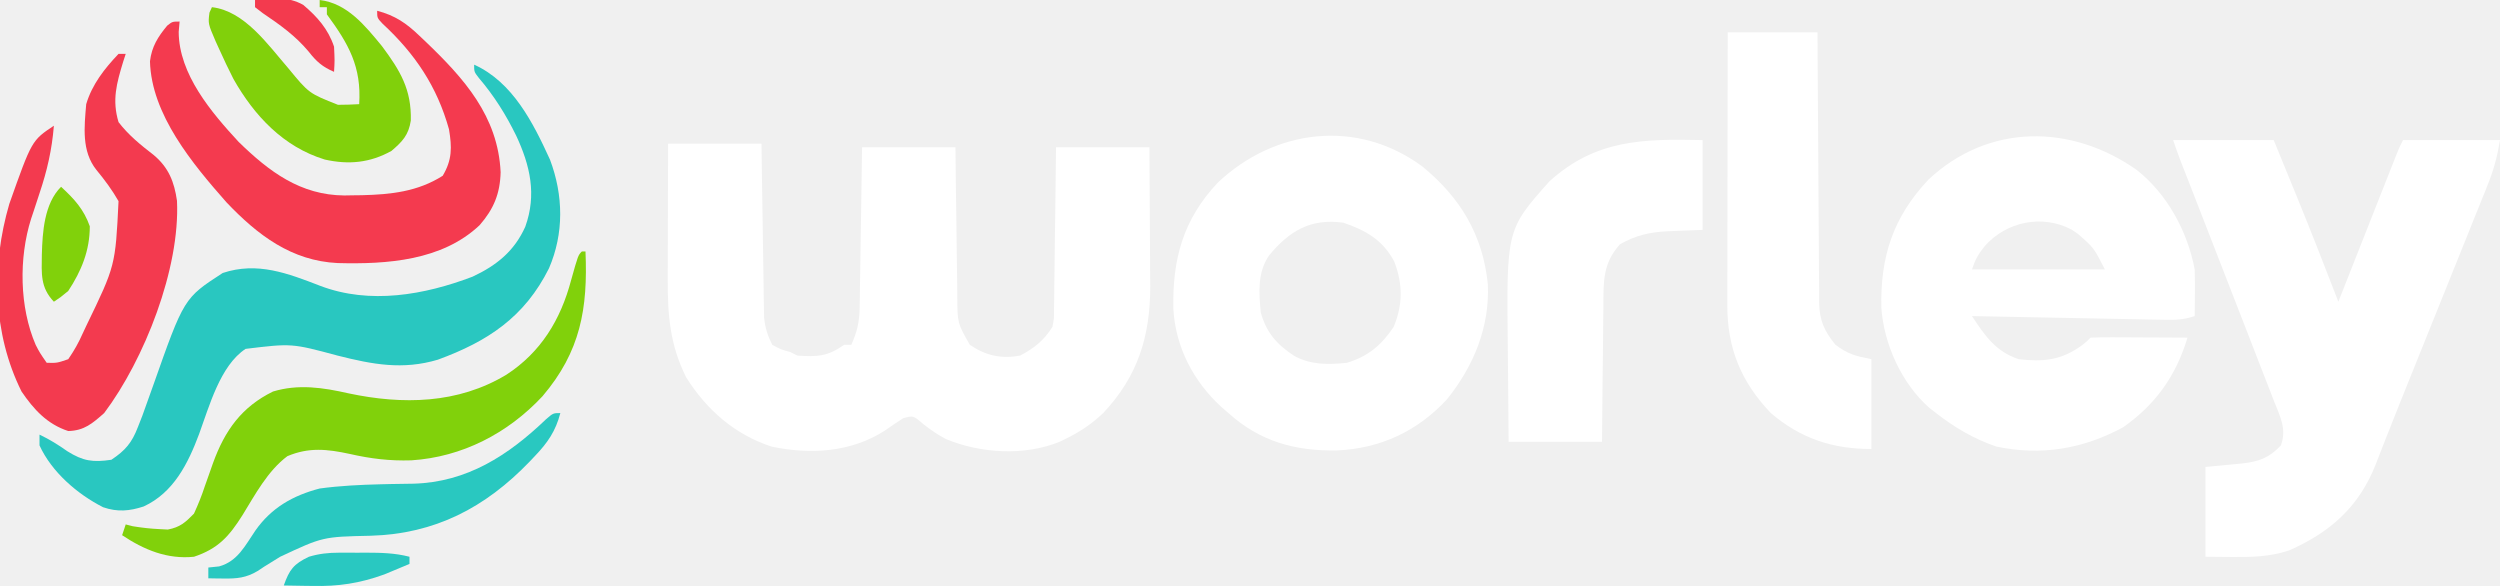
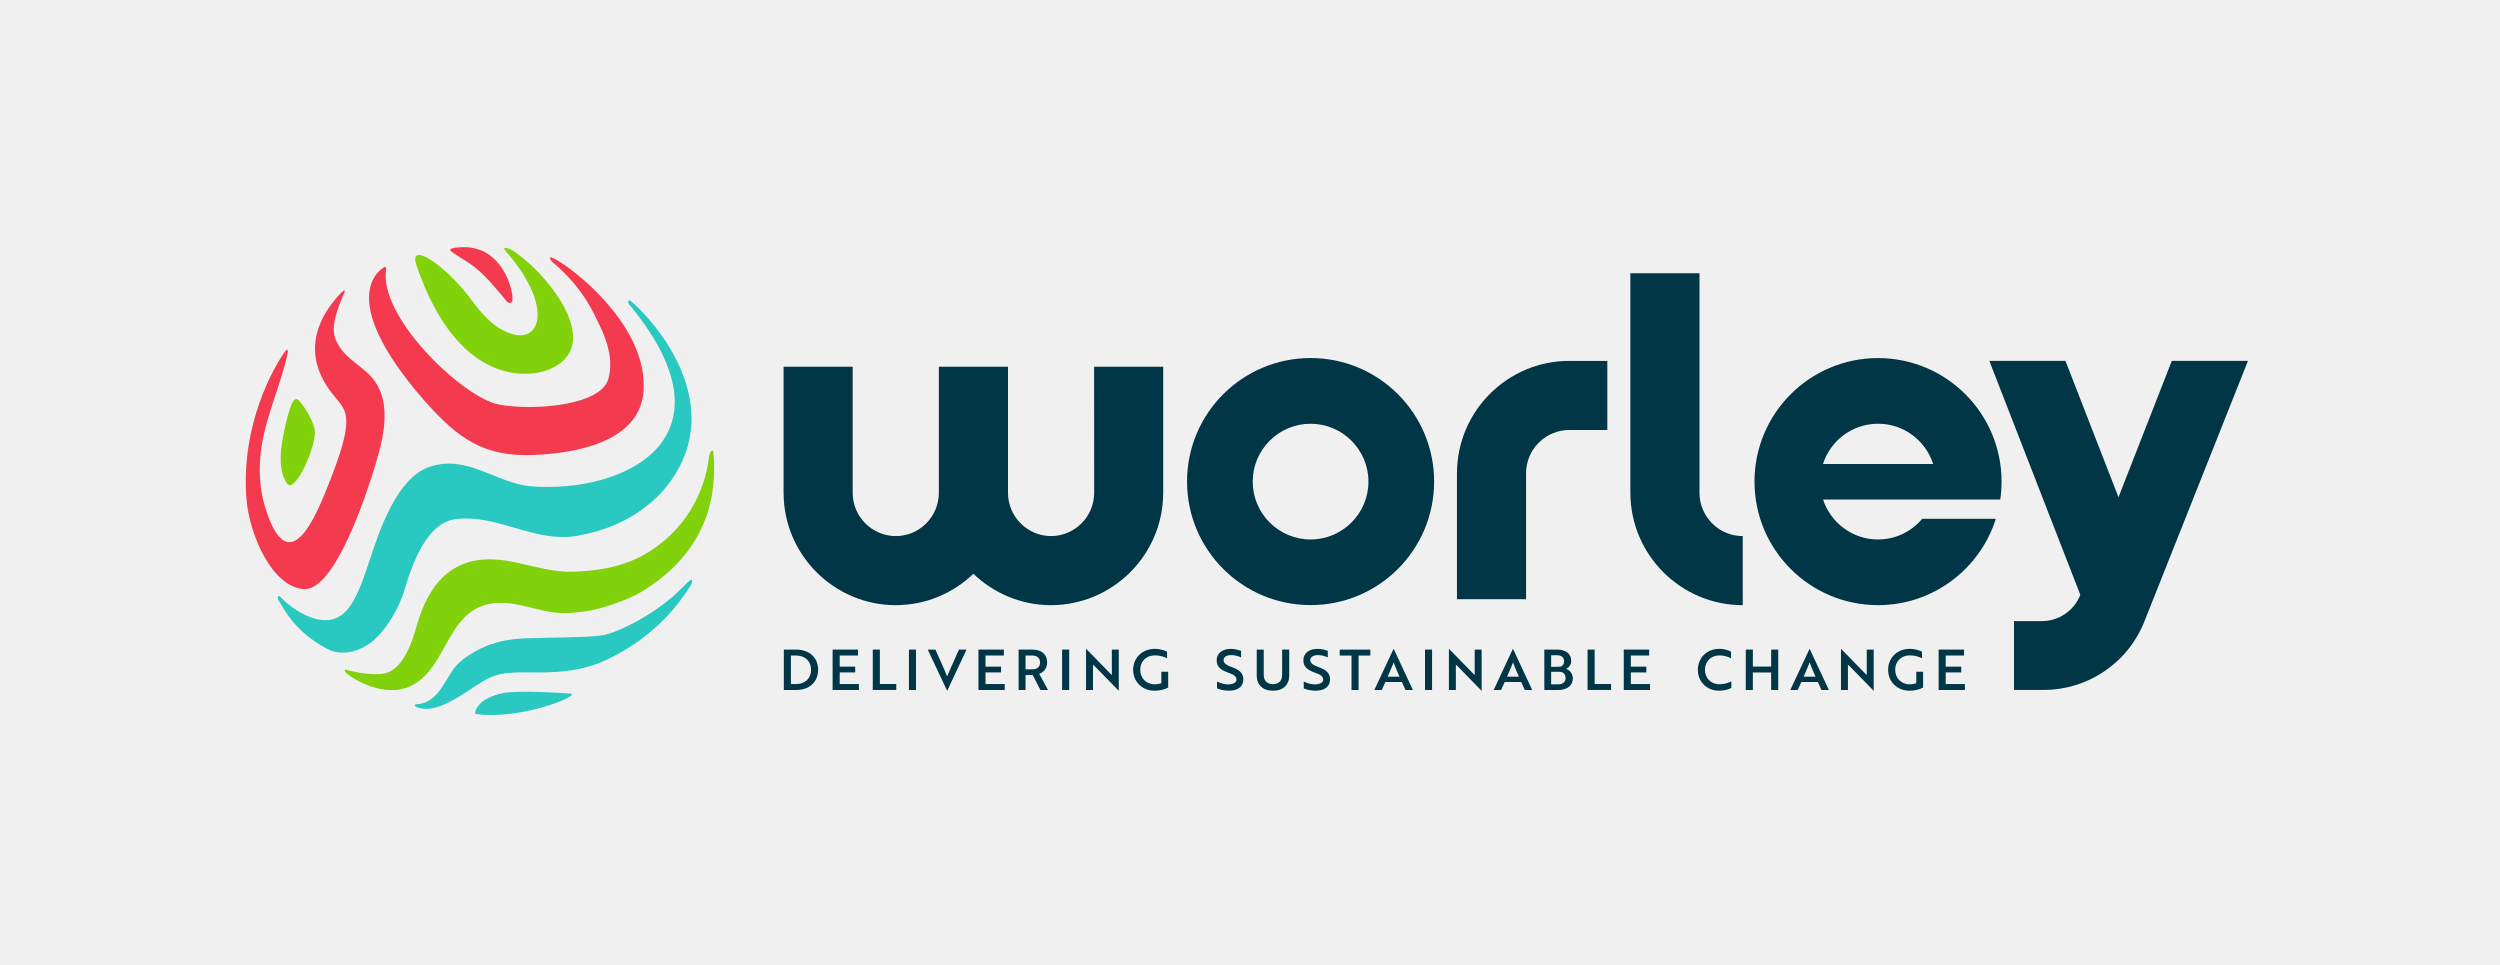
- <svg xmlns="http://www.w3.org/2000/svg" version="1.1" width="696" height="163">
-   <path d="M0 0 C8.58 0 17.16 0 26 0 C26.049 3.624 26.098 7.247 26.148 10.98 C26.202 14.492 26.26 18.003 26.317 21.515 C26.356 23.954 26.391 26.394 26.422 28.833 C26.468 32.341 26.526 35.848 26.586 39.355 C26.597 40.445 26.609 41.535 26.621 42.658 C26.641 43.678 26.661 44.699 26.681 45.751 C26.694 46.646 26.708 47.541 26.722 48.463 C27.034 51.309 27.71 53.446 29 56 C31.443 57.311 31.443 57.311 34 58 C34.99 58.495 34.99 58.495 36 59 C41.514 59.362 44.378 59.263 49 56 C49.66 56 50.32 56 51 56 C52.583 52.483 53.26 49.692 53.319 45.843 C53.339 44.842 53.359 43.841 53.379 42.81 C53.396 41.208 53.396 41.208 53.414 39.574 C53.433 38.471 53.453 37.369 53.473 36.233 C53.532 32.718 53.579 29.203 53.625 25.688 C53.663 23.301 53.702 20.915 53.742 18.529 C53.84 12.686 53.919 6.843 54 1 C62.58 1 71.16 1 80 1 C80.056 6.327 80.056 6.327 80.113 11.762 C80.16 15.204 80.211 18.646 80.262 22.088 C80.296 24.479 80.324 26.869 80.346 29.26 C80.38 32.699 80.432 36.136 80.488 39.574 C80.495 40.642 80.501 41.71 80.508 42.81 C80.556 49.932 80.556 49.932 84 56 C88.489 59.028 92.71 59.961 98 59 C101.953 56.912 104.637 54.781 107 51 C107.467 48.585 107.467 48.585 107.432 45.956 C107.452 44.955 107.472 43.955 107.492 42.924 C107.499 41.85 107.505 40.777 107.512 39.672 C107.539 38.016 107.539 38.016 107.566 36.326 C107.62 32.801 107.654 29.276 107.688 25.75 C107.721 23.359 107.755 20.969 107.791 18.578 C107.878 12.719 107.939 6.86 108 1 C116.58 1 125.16 1 134 1 C134.046 7.511 134.086 14.021 134.11 20.531 C134.12 22.743 134.133 24.954 134.151 27.165 C134.175 30.357 134.187 33.55 134.195 36.742 C134.206 37.719 134.216 38.695 134.227 39.701 C134.229 53.649 130.787 64.743 121.102 75.027 C117.985 77.953 114.835 80.123 111 82 C110.359 82.318 109.719 82.637 109.059 82.965 C99.254 87.002 86.967 86.232 77.332 82.23 C75.062 81.033 73.144 79.703 71.125 78.125 C68.263 75.65 68.263 75.65 65.438 76.438 C63.681 77.563 61.955 78.736 60.25 79.938 C50.781 85.947 39.696 86.598 28.84 84.344 C18.566 80.991 10.701 74.092 5 65 C0.502 55.949 -0.147 47.665 -0.098 37.695 C-0.096 36.616 -0.095 35.537 -0.093 34.425 C-0.088 30.992 -0.075 27.558 -0.062 24.125 C-0.057 21.792 -0.053 19.458 -0.049 17.125 C-0.039 11.417 -0.019 5.708 0 0 Z " fill="#FFFFFF" transform="translate(186,40)" />
-   <path d="M0 0 C9.24 0 18.48 0 28 0 C29.671 4.084 31.341 8.168 33.062 12.375 C33.573 13.621 34.084 14.866 34.61 16.15 C38.518 25.724 42.274 35.354 46 45 C46.211 44.466 46.422 43.931 46.639 43.381 C48.827 37.833 51.017 32.285 53.208 26.738 C54.026 24.666 54.844 22.595 55.661 20.522 C56.835 17.548 58.009 14.575 59.184 11.602 C59.55 10.671 59.917 9.741 60.295 8.783 C60.635 7.922 60.975 7.061 61.326 6.174 C61.626 5.415 61.925 4.655 62.234 3.873 C63 2 63 2 64 0 C72.91 0 81.82 0 91 0 C90.19 4.857 89.247 8.31 87.443 12.79 C87.053 13.767 87.053 13.767 86.654 14.764 C85.795 16.91 84.927 19.053 84.059 21.195 C83.451 22.708 82.844 24.221 82.237 25.734 C80.636 29.723 79.028 33.71 77.418 37.696 C75.81 41.679 74.209 45.666 72.607 49.652 C70.752 54.269 68.896 58.886 67.033 63.5 C64.478 69.829 61.928 76.159 59.436 82.513 C58.886 83.912 58.886 83.912 58.324 85.338 C57.683 86.971 57.047 88.606 56.417 90.243 C51.757 102.096 43.755 109.18 32.273 114.238 C26.953 116.021 21.683 116.132 16.125 116.062 C13.774 116.042 11.422 116.021 9 116 C9 107.75 9 99.5 9 91 C16.688 90.25 16.688 90.25 19.081 90.044 C23.773 89.52 26.644 88.568 30 85 C31.668 80.459 29.787 76.968 28.09 72.688 C27.771 71.858 27.452 71.028 27.123 70.173 C26.072 67.444 25.005 64.722 23.938 62 C23.209 60.117 22.481 58.235 21.754 56.351 C19.883 51.514 18 46.682 16.113 41.851 C14.353 37.342 12.602 32.829 10.852 28.316 C8.99 23.521 7.128 18.727 5.256 13.936 C4.975 13.216 4.694 12.497 4.405 11.756 C3.652 9.83 2.898 7.904 2.145 5.979 C1.385 4.002 0.67 2.009 0 0 Z " fill="#FFFFFF" transform="translate(605,39)" />
-   <path d="M0 0 C8.44 6.667 14.125 17.118 16.098 27.66 C16.166 29.909 16.183 32.16 16.16 34.41 C16.151 35.581 16.142 36.751 16.133 37.957 C16.121 38.849 16.11 39.741 16.098 40.66 C12.89 41.729 10.708 41.747 7.341 41.682 C6.16 41.662 4.979 41.642 3.762 41.621 C2.487 41.594 1.212 41.567 -0.102 41.539 C-2.06 41.504 -2.06 41.504 -4.057 41.468 C-7.524 41.405 -10.991 41.336 -14.458 41.265 C-17.998 41.195 -21.537 41.13 -25.076 41.064 C-32.018 40.936 -38.96 40.8 -45.902 40.66 C-42.333 46.103 -39.307 50.525 -32.902 52.66 C-25.95 53.446 -21.106 52.966 -15.363 48.852 C-13.942 47.733 -13.942 47.733 -12.902 46.66 C-10.903 46.573 -8.9 46.553 -6.898 46.562 C-5.683 46.566 -4.469 46.569 -3.217 46.572 C-1.937 46.581 -0.658 46.589 0.66 46.598 C1.943 46.602 3.227 46.607 4.549 46.611 C7.732 46.623 10.915 46.64 14.098 46.66 C10.912 57.233 5.261 65.265 -3.902 71.66 C-15.091 77.658 -26.62 79.615 -39.148 76.977 C-45.348 74.857 -50.752 71.685 -55.902 67.66 C-56.519 67.182 -57.135 66.704 -57.77 66.211 C-65.518 59.375 -70.415 48.506 -71.141 38.312 C-71.425 24.09 -67.889 13.162 -58.023 2.66 C-41.307 -13.01 -18.293 -12.884 0 0 Z M-42.34 21.16 C-44.163 23.425 -44.963 24.844 -45.902 27.66 C-33.692 27.66 -21.482 27.66 -8.902 27.66 C-11.991 21.62 -11.991 21.62 -16.402 17.785 C-17.253 17.201 -17.253 17.201 -18.121 16.605 C-26.34 12.244 -36.329 14.359 -42.34 21.16 Z " fill="#FFFFFF" transform="translate(594.9023,47.33984)" />
-   <path d="M0 0 C10.592 8.659 16.884 19.058 18.27 32.812 C18.806 44.793 14.305 55.594 6.93 64.805 C-1.297 73.746 -11.7 78.561 -23.74 79.08 C-35.425 79.29 -45.191 76.575 -53.945 68.68 C-54.635 68.082 -55.325 67.483 -56.035 66.867 C-63.756 59.736 -68.684 50.289 -69.281 39.664 C-69.575 25.886 -66.592 14.796 -56.91 4.52 C-41.037 -10.458 -18.102 -13.328 0 0 Z M-42.598 24.742 C-45.907 29.5 -45.477 35.127 -44.945 40.68 C-43.374 46.311 -40.455 49.599 -35.629 52.77 C-30.94 55.304 -26.128 55.226 -20.945 54.68 C-15.049 52.894 -11.325 49.749 -7.945 44.68 C-5.364 38.461 -5.381 32.75 -7.781 26.504 C-10.956 20.525 -15.642 17.821 -21.945 15.68 C-31.07 14.421 -36.931 17.927 -42.598 24.742 Z " fill="#FFFFFF" transform="translate(395.9453,46.32031)" />
-   <path d="M0 0 C10.763 4.857 16.446 16.218 21.133 26.48 C24.863 36.423 25.035 46.955 20.844 56.684 C14.054 70.283 3.819 77.036 -10.113 82.141 C-19.884 85.049 -28.29 83.462 -38 81 C-50.775 77.568 -50.775 77.568 -63.625 79.125 C-70.705 83.763 -73.758 95.195 -76.562 102.812 C-79.637 111.036 -83.665 119.148 -92 123 C-95.989 124.303 -99.287 124.587 -103.293 123.215 C-110.473 119.569 -117.607 113.422 -121 106 C-121 105.01 -121 104.02 -121 103 C-118.206 104.323 -115.77 105.844 -113.25 107.625 C-108.861 110.379 -106.132 110.757 -101 110 C-97.126 107.429 -95.277 105.255 -93.625 100.938 C-93.213 99.886 -92.8 98.834 -92.375 97.75 C-91.354 94.964 -90.356 92.175 -89.375 89.375 C-80.779 64.99 -80.779 64.99 -70 58 C-60.34 54.78 -51.858 58.106 -42.82 61.59 C-29.037 66.825 -13.847 64.132 -0.426 59.02 C6.292 55.884 11.221 51.869 14.246 45.098 C17.445 36.197 15.614 28.121 11.707 19.761 C8.831 13.898 5.542 8.649 1.285 3.672 C0 2 0 2 0 0 Z " fill="#29C7C0" transform="translate(132,18)" />
-   <path d="M0 0 C8.25 0 16.5 0 25 0 C25.009 2.422 25.019 4.845 25.028 7.34 C25.062 15.351 25.118 23.362 25.184 31.372 C25.223 36.228 25.256 41.084 25.271 45.94 C25.286 50.629 25.321 55.316 25.368 60.004 C25.383 61.791 25.391 63.578 25.392 65.365 C25.394 67.871 25.421 70.377 25.454 72.883 C25.449 73.619 25.444 74.355 25.439 75.113 C25.541 80.192 26.814 83.081 30 87 C33.527 89.623 35.523 90.105 40 91 C40 99.25 40 107.5 40 116 C29.155 116 20.341 113.096 12 106 C3.637 97.223 -0.169 87.826 -0.114 75.835 C-0.114 75.015 -0.114 74.195 -0.114 73.35 C-0.113 70.645 -0.105 67.94 -0.098 65.234 C-0.096 63.357 -0.094 61.479 -0.093 59.602 C-0.09 54.663 -0.08 49.725 -0.069 44.786 C-0.058 39.745 -0.054 34.705 -0.049 29.664 C-0.038 19.776 -0.021 9.888 0 0 Z " fill="#FFFFFF" transform="translate(481,9)" />
-   <path d="M0 0 C0 8.25 0 16.5 0 25 C-7.562 25.312 -7.562 25.312 -9.901 25.388 C-14.797 25.644 -18.662 26.534 -23 29 C-27.79 34.332 -27.601 39.356 -27.609 46.305 C-27.626 47.384 -27.642 48.463 -27.659 49.575 C-27.708 53.008 -27.729 56.441 -27.75 59.875 C-27.778 62.208 -27.808 64.542 -27.84 66.875 C-27.917 72.584 -27.958 78.291 -28 84 C-36.58 84 -45.16 84 -54 84 C-54.069 77.526 -54.129 71.053 -54.165 64.579 C-54.18 62.381 -54.2 60.183 -54.226 57.986 C-54.609 24.918 -54.609 24.918 -42.625 11.473 C-29.72 -0.222 -16.485 -0.351 0 0 Z " fill="#FFFFFF" transform="translate(474,39)" />
-   <path d="M0 0 C4.984 1.3 8.166 3.485 11.812 7 C12.588 7.734 12.588 7.734 13.379 8.482 C24.154 18.794 33.637 29.293 34.375 44.938 C34.221 50.922 32.454 55.188 28.527 59.688 C18.058 69.588 2.709 70.6 -10.98 70.238 C-23.85 69.632 -33.295 62.44 -41.973 53.301 C-51.319 42.694 -62.872 28.903 -63.246 14.051 C-62.756 9.964 -61.016 7.22 -58.438 4.125 C-57 3 -57 3 -55 3 C-55.083 3.949 -55.165 4.897 -55.25 5.875 C-55.202 17.666 -46.134 28.315 -38.559 36.504 C-30.023 44.831 -21.338 51.319 -9.149 51.417 C-8.357 51.403 -7.566 51.389 -6.75 51.375 C-5.921 51.366 -5.092 51.356 -4.238 51.346 C3.848 51.149 11.303 50.346 18.25 45.938 C20.89 41.506 20.84 38.029 20 33 C16.679 21.061 10.524 11.946 1.504 3.594 C0 2 0 2 0 0 Z " fill="#F43A4F" transform="translate(105,3)" />
-   <path d="M0 0 C0.33 0 0.66 0 1 0 C1.677 15.883 -0.363 27.852 -10.965 40.309 C-20.608 50.649 -33.348 57.256 -47.508 58.16 C-53.492 58.344 -58.784 57.71 -64.625 56.375 C-70.889 55.027 -75.998 54.466 -82 57 C-87.486 61.114 -90.94 67.656 -94.504 73.441 C-98.208 79.311 -101.252 82.751 -108 85 C-115.441 85.759 -121.885 83.076 -128 79 C-127.67 78.01 -127.34 77.02 -127 76 C-126.361 76.165 -125.721 76.33 -125.062 76.5 C-122.503 76.918 -120.086 77.196 -117.5 77.312 C-116.768 77.35 -116.036 77.387 -115.281 77.426 C-111.892 76.793 -110.405 75.459 -108 73 C-106.796 70.382 -105.828 67.966 -104.938 65.25 C-104.43 63.809 -103.92 62.369 -103.406 60.93 C-103.165 60.246 -102.924 59.563 -102.676 58.858 C-99.378 49.79 -94.71 43.276 -86 39 C-78.937 36.858 -72.074 37.893 -65 39.5 C-49.888 42.712 -34.511 42.464 -20.988 34.297 C-11.399 28.042 -5.919 19.014 -3 8 C-1.055 1.055 -1.055 1.055 0 0 Z " fill="#81D10B" transform="translate(162,70)" />
-   <path d="M0 0 C0.66 0 1.32 0 2 0 C1.772 0.701 1.544 1.403 1.309 2.125 C-0.536 8.213 -1.852 12.827 0 19 C2.777 22.623 6.155 25.347 9.75 28.125 C13.952 31.626 15.518 35.63 16.273 40.91 C17.162 59.745 7.212 85.084 -4 100 C-7.265 102.881 -9.545 104.891 -14 105 C-19.879 103.083 -23.595 98.993 -27 94 C-35.025 77.887 -35.446 58.993 -30.41 41.773 C-24.152 24.102 -24.152 24.102 -18 20 C-18.536 26.663 -19.874 32.49 -22 38.812 C-22.543 40.465 -23.084 42.117 -23.625 43.77 C-23.985 44.846 -23.985 44.846 -24.352 45.945 C-27.786 56.831 -27.594 70.532 -23.07 81.004 C-21.925 83.216 -21.925 83.216 -20 86 C-17.128 86.072 -17.128 86.072 -14 85 C-12.298 82.525 -11.135 80.455 -9.938 77.75 C-9.433 76.675 -9.433 76.675 -8.918 75.579 C-0.879 58.976 -0.879 58.976 0 41 C-1.812 37.834 -3.834 35.125 -6.152 32.312 C-10.322 27.094 -9.542 20.357 -9 14 C-7.368 8.5 -3.908 4.114 0 0 Z " fill="#F33A4F" transform="translate(33,15)" />
-   <path d="M0 0 C7.658 0.898 12.677 7.172 17.355 12.867 C22.431 19.689 25.59 24.917 25.371 33.562 C24.757 37.596 23.05 39.394 20 42 C14.02 45.353 8.031 45.909 1.402 44.414 C-10.078 40.894 -18.185 32.262 -24 22 C-25.409 19.241 -26.725 16.449 -28 13.625 C-28.315 12.935 -28.631 12.244 -28.956 11.533 C-31.076 6.599 -31.076 6.599 -30.688 3.523 C-30.461 3.021 -30.234 2.518 -30 2 C-20.921 3.032 -14.404 12.466 -8.742 18.992 C-2.988 25.986 -2.988 25.986 5.094 29.18 C7.063 29.187 9.033 29.1 11 29 C11.664 18.536 8.058 12.246 2 4 C2 3.34 2 2.68 2 2 C1.34 2 0.68 2 0 2 C0 1.34 0 0.68 0 0 Z " fill="#81D00B" transform="translate(89,0)" />
-   <path d="M0 0 C-1.305 5.018 -3.536 8.253 -7.062 11.938 C-7.557 12.461 -8.052 12.985 -8.561 13.524 C-20.907 26.362 -34.927 33.652 -52.844 34.152 C-66.124 34.439 -66.124 34.439 -78 40 C-79.478 40.919 -80.957 41.836 -82.438 42.75 C-83.055 43.157 -83.672 43.565 -84.309 43.984 C-87.466 45.88 -90.101 46.114 -93.688 46.062 C-94.9 46.049 -94.9 46.049 -96.137 46.035 C-96.752 46.024 -97.366 46.012 -98 46 C-98 45.01 -98 44.02 -98 43 C-96.515 42.845 -96.515 42.845 -95 42.688 C-89.837 41.269 -87.767 36.902 -84.895 32.695 C-80.441 26.359 -74.455 22.947 -67 21 C-61.361 20.237 -55.713 19.959 -50.027 19.824 C-48.524 19.788 -48.524 19.788 -46.99 19.752 C-44.951 19.709 -42.912 19.678 -40.873 19.658 C-26.025 19.247 -14.523 11.818 -4.031 1.758 C-2 0 -2 0 0 0 Z " fill="#29C8C0" transform="translate(156,115)" />
-   <path d="M0 0 C3.668 3.371 6.329 6.264 8 11 C8 17.72 5.691 23.398 2 29 C-0.168 30.793 -0.168 30.793 -2 32 C-5.803 27.986 -5.411 24.233 -5.353 18.939 C-5.176 12.589 -4.694 4.694 0 0 Z " fill="#81D10B" transform="translate(17,52)" />
-   <path d="M0 0 C0.822 -0.001 1.644 -0.003 2.49 -0.004 C3.34 -0 4.191 0.004 5.066 0.008 C5.913 0.004 6.759 0 7.631 -0.004 C11.758 0.003 15.604 0.092 19.629 1.133 C19.629 1.793 19.629 2.453 19.629 3.133 C18.132 3.765 16.631 4.388 15.129 5.008 C13.876 5.53 13.876 5.53 12.598 6.062 C5.747 8.532 -0.149 9.421 -7.371 9.258 C-8.533 9.244 -8.533 9.244 -9.719 9.23 C-11.603 9.207 -13.487 9.171 -15.371 9.133 C-13.804 4.734 -12.654 3.172 -8.371 1.133 C-5.522 0.274 -2.971 0.005 0 0 Z " fill="#29C8C1" transform="translate(94.37109,153.8672)" />
-   <path d="M0 0 C4.746 -0.55 9.127 -1.049 13.406 1.348 C17.33 4.678 20.349 8.048 22 13 C22.188 16.875 22.188 16.875 22 20 C18.768 18.618 17.085 17.132 14.938 14.375 C11.233 9.942 6.926 6.884 2.16 3.664 C1.447 3.115 0.734 2.566 0 2 C0 1.34 0 0.68 0 0 Z " fill="#F33A4E" transform="translate(71,0)" />
+ <svg xmlns="http://www.w3.org/2000/svg" version="1.1" id="Layer_1" x="0px" y="0px" viewBox="0 0 748.79 288.93" style="enable-background:new 0 0 748.79 288.93;" xml:space="preserve">
+   <style type="text/css">
+ 	.st0{fill:#003646;}
+ 	.st1{fill:#F43A4F;}
+ 	.st2{fill:#29C8C1;}
+ 	.st3{fill:#81D10B;}
+ </style>
+   <g>
+     <path class="st0" d="M470.04,108.09L470.04,108.09c-18.53,0-33.6,15.05-33.65,33.56h-0.01l0,37.82h20.7l0-37.72h0   c0-7.15,5.81-12.96,12.96-12.96l0,0.01h11.38l0-20.7H470.04z" />
+     <path class="st0" d="M327.72,147.61L327.72,147.61c0,7.13-5.79,12.93-12.91,12.96c-7.09-0.03-12.85-5.78-12.9-12.87h0l0-37.85   H281.2l0,37.85h0c-0.05,7.09-5.81,12.84-12.9,12.87c-7.12-0.03-12.91-5.83-12.91-12.96h0l0-37.76h-20.7v37.85h0.01   c0.05,18.48,15.07,33.5,33.54,33.56v0c0.02,0,0.04,0,0.05,0c0.02,0,0.04,0,0.06,0v0c9-0.03,17.17-3.61,23.2-9.41   c6.03,5.8,14.2,9.38,23.2,9.41v0c0.02,0,0.04,0,0.05,0c0.02,0,0.04,0,0.05,0v0c18.48-0.06,33.49-15.08,33.54-33.56h0.01l0-37.85   h-20.7L327.72,147.61z" />
+     <path class="st0" d="M509.02,147.61L509.02,147.61l0-65.76h-20.7v65.85h0.01c0.05,18.51,15.13,33.56,33.65,33.56v-20.69   C514.84,160.57,509.02,154.76,509.02,147.61z" />
+     <path class="st0" d="M650.49,108.09l-15.97,40.84l-15.88-40.84h-22.8l27.25,70.08c-1.86,4.74-6.43,7.86-11.52,7.86h-8.34v20.61   l8.89,0c13.28,0,25.22-8.1,30.13-20.44l31.05-78.11H650.49z" />
+     <path class="st0" d="M392.54,107.24c-20.44,0-37,16.57-37,37c0,20.44,16.57,37,37,37c20.44,0,37-16.57,37-37   C429.55,123.81,412.98,107.24,392.54,107.24z M392.54,161.58c-9.56,0-17.33-7.77-17.33-17.33s7.77-17.33,17.33-17.33   c9.56,0,17.33,7.77,17.33,17.33S402.1,161.58,392.54,161.58z" />
+     <path class="st0" d="M575.74,155.38c-3.18,3.78-7.92,6.2-13.24,6.2c-7.68,0-14.21-5.03-16.47-11.97h9.32h23.62h20.14   c0.25-1.75,0.39-3.54,0.39-5.36c0-20.44-16.57-37-37-37c-20.44,0-37,16.57-37,37c0,20.44,16.57,37,37,37   c16.55,0,30.56-10.88,35.29-25.87H575.74z M562.51,126.91c7.72,0,14.27,5.08,16.51,12.07H546   C548.23,131.99,554.78,126.91,562.51,126.91z" />
+   </g>
+   <g>
+     <path class="st1" d="M73.78,149.02c-1.57-22.12,8.24-38.99,11.45-43.55c1.06-1.51,1.06-0.28,0.95,0.21   c-2.02,9.52-6.36,18.45-7.85,28.1c-0.93,6.05-0.61,12.43,0.89,17.49c7.15,24.2,15.64,2.74,19.27-6.42   c7.6-19.21,5.73-21.4,1.99-25.76c-12.05-14.06-3.33-25.81,0.77-30.4c3.31-3.7,1.6-0.37,1.33,0.27c-2.66,6.21-2.97,9.75-2.33,11.87   c1.77,5.9,7.43,8.06,11.06,12.16c7,7.93,2.97,20.53,0.03,29.72c-3.3,10.33-11.9,34.28-20.33,33.73   C81.46,175.83,74.56,160.06,73.78,149.02z" />
+     <path class="st1" d="M160.04,136.26c11.75-0.49,31.61-3.62,32.71-19.12c1.28-18.09-18.04-34.4-25.31-38.86   c-4.27-2.62-2.5-0.23-1.72,0.43c9.36,7.94,12.35,15.68,13.91,18.82c2.1,4.23,4.25,10.46,2.52,16.13   c-2.4,7.88-22.59,9.41-32.71,7.51c-10.31-1.93-34.34-24.49-33.92-38.93c0.02-0.71,0.1-1.21,0.13-1.65c0.04-0.6-0.16-0.71-0.46-0.62   c-0.3,0.17-15.94,8.02,11.8,39.9C137.29,131.48,144.86,136.9,160.04,136.26z" />
+     <path class="st1" d="M137.98,77.19c1.63,1,2.92,1.79,4.49,3.07c3.27,2.67,6.49,6.59,9.33,10.05c0.05,0.06,0.12,0.13,0.18,0.18   c0.46,0.37,1.4,0.3,1.49-0.41c0.42-3.3-3.07-16.07-14.46-16.06c-4.73,0.04-4.19,0.93-4.12,1.03   C134.97,75.16,135.44,75.63,137.98,77.19z" />
+     <path class="st2" d="M206.82,173.76c-0.89,0.59-2.6,2.38-3.68,3.44c-0.68,0.67-7.03,6.78-17.34,11.31   c-0.65,0.29-1.32,0.54-1.99,0.78c-3.9,1.41-4.07,1.41-25.02,1.86c-3.89,0.08-12.98,0.28-21.02,7.12   c-4.46,3.79-5.6,12.3-13.21,12.69c-0.34,0.02-0.44,0.47-0.14,0.63c6.86,3.5,17.19-6.5,22.51-8.73c3.41-1.43,6.99-1.51,11.67-1.46   c6.08,0.06,15.27,0.15,23.5-3.99c4.27-2.15,15.69-7.73,24.63-21.8C207.29,174.71,207.7,173.17,206.82,173.76z" />
+     <path class="st2" d="M150.72,207.59c-6.69,1.33-8.19,4.55-8.44,5.82c-0.04,0.21,0.1,0.42,0.31,0.45   c11.64,1.63,27.22-3.87,28.64-5.71c0.12-0.16,0.01-0.39-0.19-0.4C168.41,207.54,155.12,206.71,150.72,207.59z" />
+     <path class="st2" d="M110.25,193.05c4.36-2.82,8.99-9.87,11.02-16.76c3.9-13.23,8.9-20.04,15.27-20.81   c12.55-1.52,23.52,7.15,36.16,5.03c15.85-2.66,24.15-11.02,27.69-15.76c18.34-24.57-6.03-50.32-11.6-54.68   c-0.46-0.36-0.9,0.45-0.46,0.99c0.49,0.61,0.8,0.92,1.04,1.22c31.79,39.45-2.71,55.53-30.26,53.38   c-10.49-0.82-19.32-9.88-30.81-5.71c-9.48,3.44-14.71,19.19-17.22,26.76c-3.99,12-6.86,20.68-16.04,18.78   c-0.13-0.03-5.62-1.04-11.22-6.86c-0.37-0.39-0.96,0.27-0.33,1.28c2.09,3.35,4.86,9.14,14.27,14.32   C101.9,196.51,106.64,195.39,110.25,193.05z" />
+     <path class="st3" d="M149.91,180.56c6.71-0.02,12.91,3.27,19.64,3.07c6.32-0.19,11.35-1.38,18.73-4.42   c1.19-0.49,2.35-1.07,3.46-1.73c20.44-12.16,23.09-29.46,21.93-41.92c-0.12-1.3-1.1-0.5-1.39,1.84   c-0.69,5.59-3.87,19.42-18.71,28.37c-8.1,4.89-17.65,5.29-21.72,5.46c-7.79,0.33-15.02-2.9-22.66-3.59   c-18.26-1.64-22.86,14.39-24.82,21.24c-2.51,8.73-5.88,11.66-8.27,12.57c-1.98,0.76-6.8,0.71-12.44-0.85   c-0.47-0.13-0.66,0.5,0.3,1.22c5.13,3.9,11.87,5.78,16.79,4.47C134.71,202.56,132.7,180.6,149.91,180.56z" />
+     <path class="st3" d="M164.39,110.69c16.77-6.94,0.53-27.41-9.13-34.44c-0.9-0.65-2.24-1.87-3.97-2c-0.85-0.07,0.48,1.32,1.05,2   c13.5,15.92,9.58,27.6-0.42,23.27c-4.76-2.06-7.65-5.59-11.21-10.34c-7.06-9.42-18.65-17.5-15.94-9.6   C137.28,116.04,158.64,113.07,164.39,110.69z" />
+     <path class="st3" d="M86.27,145.13c2.52,1.98,8.52-11.78,8.03-16.11c-0.31-2.74-2.68-6.5-4.24-8.46c-0.65-0.82-1.55-1.85-2.48,0.02   c-1.68,3.35-3.2,12.04-3.38,14C83.42,142.65,86.24,145.1,86.27,145.13z" />
+   </g>
+   <g>
+     <path class="st0" d="M234.77,206.66v-12.1h3.68c4,0,6.6,2.47,6.6,6.05c0,3.59-2.57,6.05-6.55,6.05H234.77z M236.89,196.35v8.53h1.6   c2.7,0,4.44-1.76,4.44-4.27c0-2.49-1.73-4.27-4.49-4.27H236.89z" />
+     <path class="st0" d="M249.38,206.66v-12.1h7.61v1.78h-5.49v3.33h4.65v1.73h-4.65v3.48h5.75v1.78H249.38z" />
+     <path class="st0" d="M261.41,206.66v-12.1h2.12v10.31h4.92v1.78H261.41z" />
+     <path class="st0" d="M272.24,206.66v-12.1h2.12v12.1H272.24z" />
+     <path class="st0" d="M283.73,206.85h-0.07l-5.78-12.28h2.29l1.63,3.63c0.72,1.65,1.33,2.97,1.88,4.4c0.52-1.28,1.23-2.86,1.92-4.4   l1.61-3.63h2.28L283.73,206.85z" />
+     <path class="st0" d="M293.06,206.66v-12.1h7.61v1.78h-5.49v3.33h4.65v1.73h-4.65v3.48h5.75v1.78H293.06z" />
+     <path class="st0" d="M309.17,194.56c2.74,0,4.47,1.38,4.47,3.85c0,1.78-1.08,2.96-2.39,3.41l2.64,4.84h-2.27l-2.32-4.49h-2.13v4.49   h-2.08v-12.1H309.17z M307.17,196.35v4.12h2.12c1.36,0,2.23-0.72,2.23-2.05c0-1.34-0.91-2.07-2.34-2.07H307.17z" />
+     <path class="st0" d="M318.12,206.66v-12.1h2.12v12.1H318.12z" />
+     <path class="st0" d="M335.03,206.85l-7.07-7.24c-0.19-0.17-0.39-0.37-0.59-0.54v7.59h-2.08v-12.28h0.07l7.06,7.22l0.59,0.57v-7.61   h2.08v12.28H335.03z" />
+     <path class="st0" d="M345.83,206.88c-3.75,0-6.43-2.69-6.43-6.27c0-3.56,2.72-6.27,6.45-6.27c1.81,0,3.14,0.57,3.7,0.84v1.98   c-0.79-0.39-2.03-0.87-3.63-0.87c-2.69,0-4.4,1.88-4.4,4.32c0,2.47,1.75,4.35,4.32,4.35c0.72,0,1.53-0.15,2-0.34v-3.43h2.05v4.75   C348.84,206.51,347.3,206.88,345.83,206.88z" />
+     <path class="st0" d="M364.52,206.19v-2.07c0.86,0.44,2.02,0.84,3.23,0.87c0.44,0,0.86-0.03,1.21-0.13c0.86-0.2,1.38-0.64,1.38-1.29   c0-0.96-0.69-1.48-2.54-2.13c-2.22-0.79-3.39-1.73-3.39-3.7c0-2.12,1.76-3.39,4.22-3.39c1.21,0,2.37,0.3,3.09,0.6v1.98   c-0.69-0.39-1.85-0.72-2.94-0.72c-1.38,0-2.3,0.57-2.3,1.5c0,0.86,0.64,1.43,2.49,2.1c2.22,0.82,3.43,1.76,3.43,3.68   c0,2.12-1.61,3.39-4.32,3.39C366.67,206.88,365.36,206.54,364.52,206.19z" />
+     <path class="st0" d="M386.14,202.34c0,2.79-1.81,4.54-4.87,4.54c-3.04,0-4.86-1.75-4.86-4.54v-7.78h2.1v7.59   c0,1.75,1.03,2.77,2.76,2.77c1.75,0,2.75-1.02,2.75-2.77v-7.59h2.12V202.34z" />
+     <path class="st0" d="M390.49,206.19v-2.07c0.86,0.44,2.02,0.84,3.23,0.87c0.44,0,0.86-0.03,1.21-0.13c0.86-0.2,1.38-0.64,1.38-1.29   c0-0.96-0.69-1.48-2.54-2.13c-2.22-0.79-3.39-1.73-3.39-3.7c0-2.12,1.76-3.39,4.22-3.39c1.21,0,2.37,0.3,3.09,0.6v1.98   c-0.69-0.39-1.85-0.72-2.94-0.72c-1.38,0-2.3,0.57-2.3,1.5c0,0.86,0.64,1.43,2.49,2.1c2.22,0.82,3.43,1.76,3.43,3.68   c0,2.12-1.61,3.39-4.32,3.39C392.64,206.88,391.33,206.54,390.49,206.19z" />
+     <path class="st0" d="M406.92,196.35v10.32h-2.12v-10.32h-3.53v-1.78h9.17v1.78H406.92z" />
+     <path class="st0" d="M417.38,194.38h0.07l5.73,12.28h-2.22l-1.08-2.4h-4.94l-1.08,2.4h-2.22L417.38,194.38z M419.19,202.68   c-0.69-1.55-1.26-2.91-1.76-4.28c-0.52,1.26-1.14,2.81-1.8,4.28H419.19z" />
+     <path class="st0" d="M426.81,206.66v-12.1h2.12v12.1H426.81z" />
+     <path class="st0" d="M443.71,206.85l-7.07-7.24c-0.18-0.17-0.39-0.37-0.59-0.54v7.59h-2.08v-12.28h0.07l7.06,7.22l0.59,0.57v-7.61   h2.08v12.28H443.71z" />
+     <path class="st0" d="M453.12,194.38h0.07l5.73,12.28h-2.22l-1.08-2.4h-4.94l-1.08,2.4h-2.22L453.12,194.38z M454.94,202.68   c-0.69-1.55-1.26-2.91-1.76-4.28c-0.52,1.26-1.14,2.81-1.8,4.28H454.94z" />
+     <path class="st0" d="M471.09,203.18c0,2.18-1.75,3.48-4.32,3.48h-4.22v-12.1h3.83c2.47,0,4.23,1.19,4.23,3.36   c0,1.09-0.64,1.98-1.53,2.39C470.21,200.7,471.09,201.84,471.09,203.18z M466.42,199.71c0.35,0,0.71-0.02,1.03-0.05   c0.62-0.2,1.02-0.76,1.02-1.58c0-1.12-0.76-1.81-1.95-1.81h-1.93v3.44H466.42z M464.58,204.96h2.27c1.21,0,2.07-0.72,2.07-1.88   c0-1.19-0.77-1.87-1.83-1.87h-2.5V204.96z" />
+     <path class="st0" d="M475.5,206.66v-12.1h2.12v10.31h4.92v1.78H475.5z" />
+     <path class="st0" d="M486.34,206.66v-12.1h7.61v1.78h-5.49v3.33h4.65v1.73h-4.65v3.48h5.75v1.78H486.34z" />
+     <path class="st0" d="M518.47,197.17c-0.76-0.39-1.95-0.87-3.46-0.87c-2.6,0-4.35,1.88-4.35,4.32c0,2.44,1.75,4.32,4.3,4.32   c1.61,0,2.84-0.47,3.6-0.86v1.96c-0.5,0.29-1.88,0.84-3.68,0.84c-3.65,0-6.35-2.69-6.35-6.27c0-3.56,2.71-6.27,6.4-6.27   c1.75,0,3.04,0.57,3.54,0.86V197.17z" />
+     <path class="st0" d="M530.49,206.66v-5.24h-5.48v5.24h-2.12v-12.1h2.12v5.09h5.48v-5.09h2.12v12.1H530.49z" />
+     <path class="st0" d="M541.97,194.38h0.07l5.73,12.28h-2.22l-1.08-2.4h-4.94l-1.08,2.4h-2.22L541.97,194.38z M543.78,202.68   c-0.69-1.55-1.26-2.91-1.76-4.28c-0.52,1.26-1.14,2.81-1.8,4.28H543.78z" />
+     <path class="st0" d="M561.14,206.85l-7.07-7.24c-0.18-0.17-0.39-0.37-0.59-0.54v7.59h-2.08v-12.28h0.07l7.06,7.22l0.59,0.57v-7.61   h2.08v12.28H561.14z" />
+     <path class="st0" d="M571.95,206.88c-3.75,0-6.43-2.69-6.43-6.27c0-3.56,2.72-6.27,6.45-6.27c1.81,0,3.14,0.57,3.7,0.84v1.98   c-0.79-0.39-2.03-0.87-3.63-0.87c-2.69,0-4.4,1.88-4.4,4.32c0,2.47,1.75,4.35,4.32,4.35c0.72,0,1.53-0.15,2-0.34v-3.43H576v4.75   C574.95,206.51,573.41,206.88,571.95,206.88z" />
+     <path class="st0" d="M580.65,206.66v-12.1h7.61v1.78h-5.49v3.33h4.65v1.73h-4.65v3.48h5.75v1.78H580.65z" />
+   </g>
</svg>
